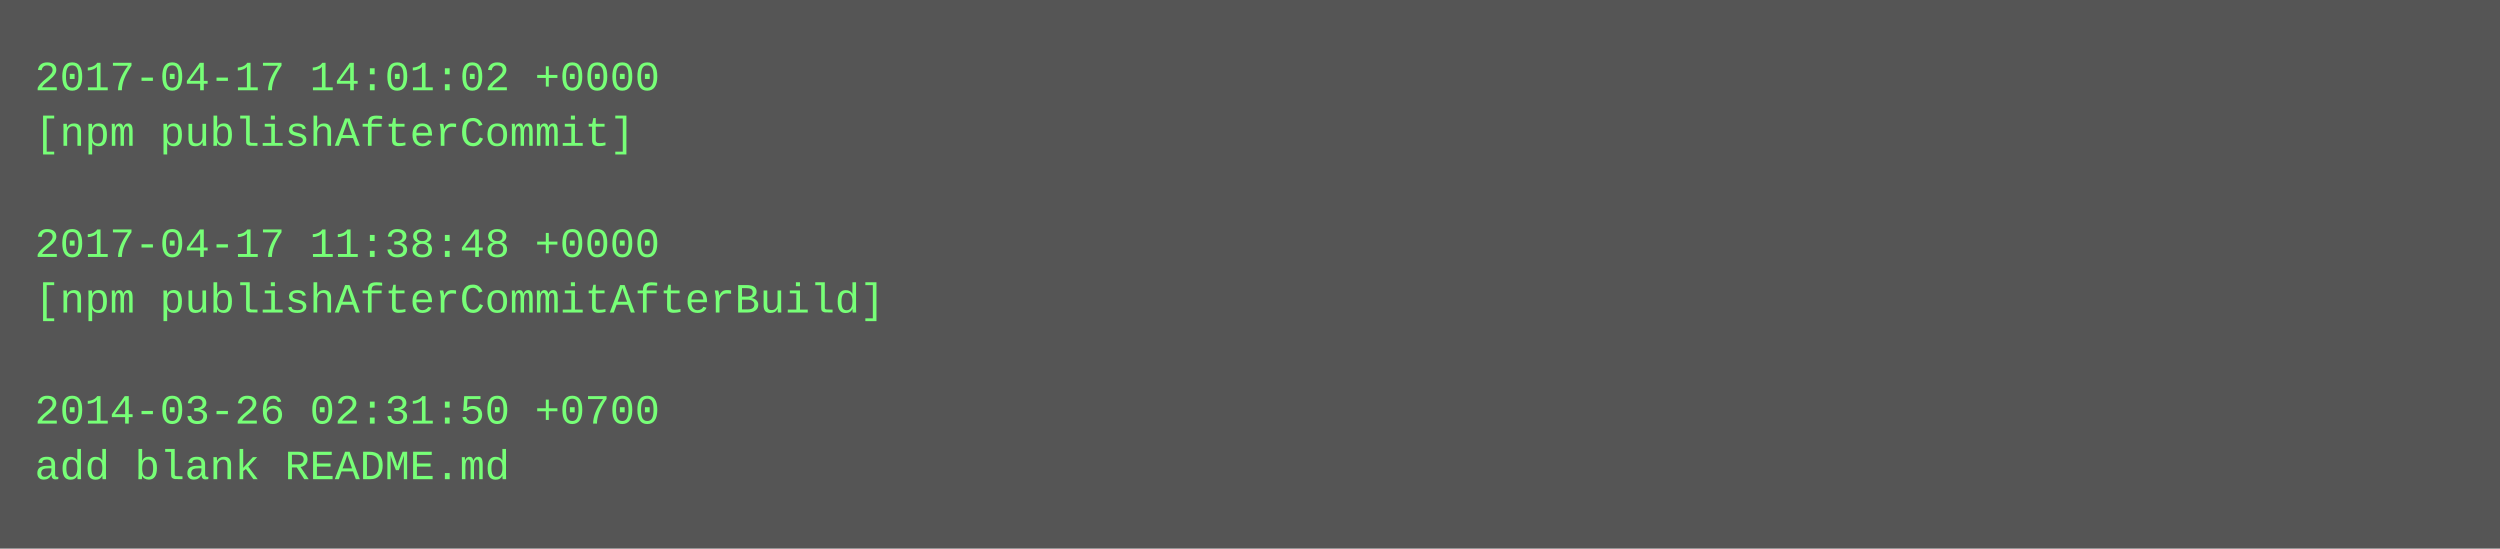
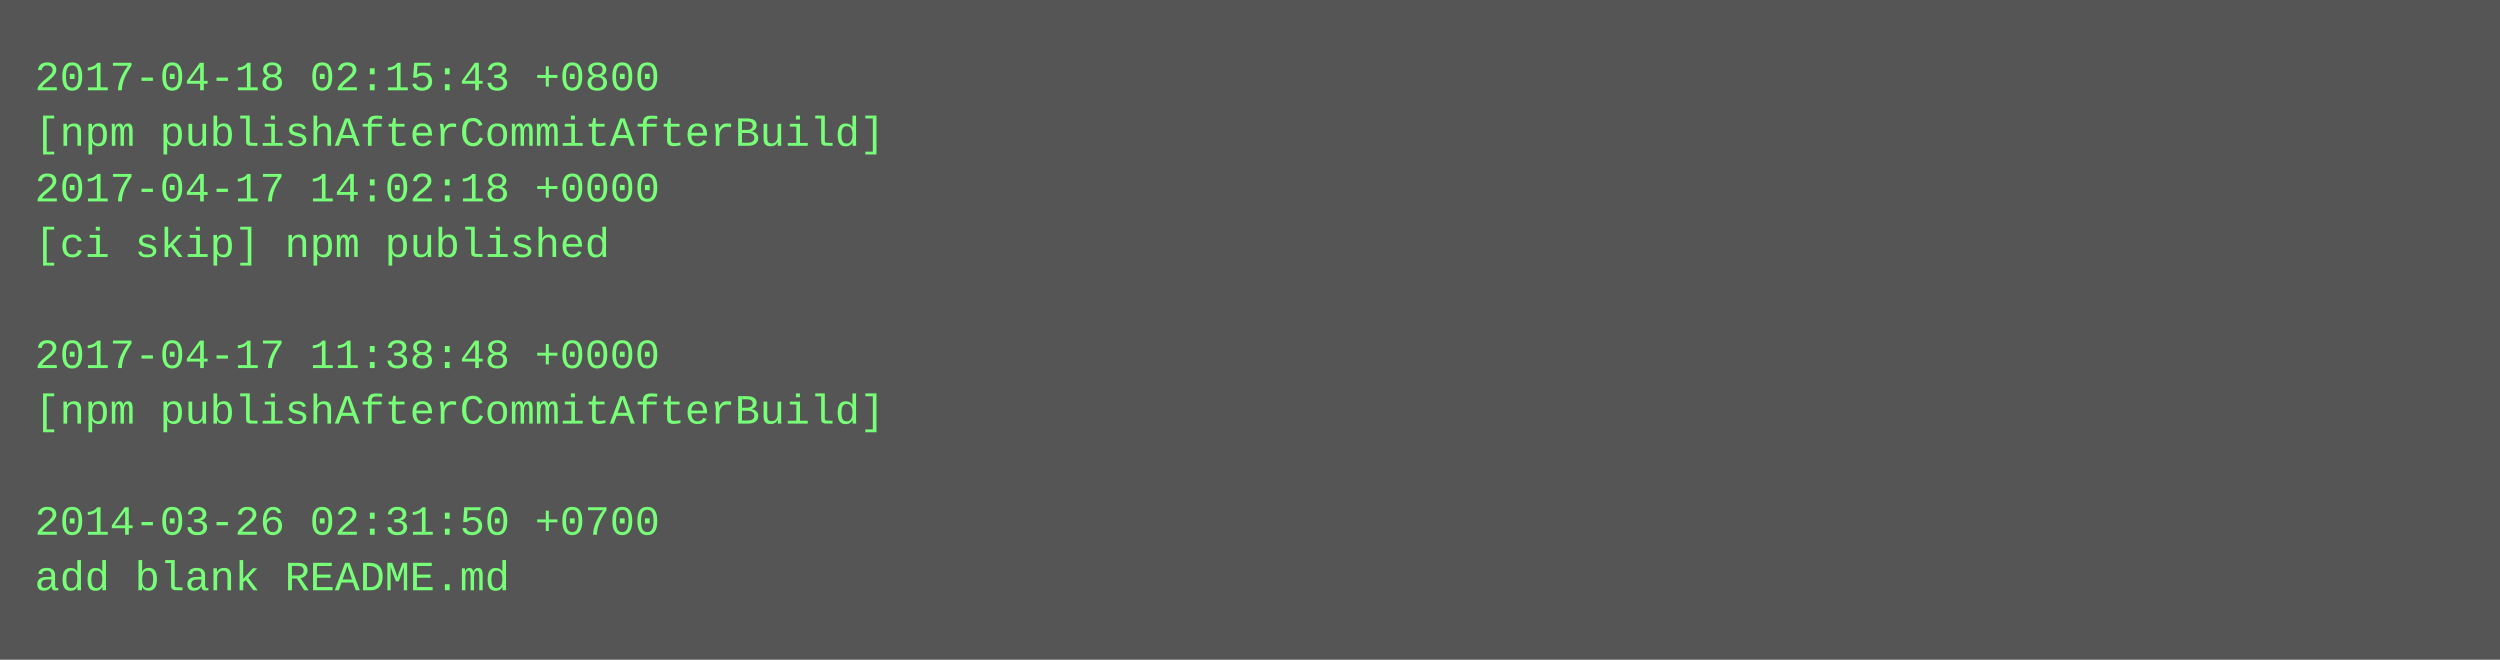
- <svg xmlns="http://www.w3.org/2000/svg" height="158" width="720">
-   <rect height="158" fill="#555" width="720" />
+ <svg xmlns="http://www.w3.org/2000/svg" height="190" width="720">
+   <rect height="190" fill="#555" width="720" />
  <text fill="#7f7" font-family="Courier New" font-size="12" xml:space="preserve">
-     <tspan x="10" y="26">2017-04-17 14:01:02 +0000</tspan>
-     <tspan x="10" y="42">[npm publishAfterCommit]</tspan>
-     <tspan x="10" y="58" />
-     <tspan x="10" y="74">2017-04-17 11:38:48 +0000</tspan>
-     <tspan x="10" y="90">[npm publishAfterCommitAfterBuild]</tspan>
-     <tspan x="10" y="106" />
-     <tspan x="10" y="122">2014-03-26 02:31:50 +0700</tspan>
-     <tspan x="10" y="138">add blank README.md</tspan>
+     <tspan x="10" y="26">2017-04-18 02:15:43 +0800</tspan>
+     <tspan x="10" y="42">[npm publishAfterCommitAfterBuild]</tspan>
+     <tspan x="10" y="58">2017-04-17 14:02:18 +0000</tspan>
+     <tspan x="10" y="74">[ci skip] npm published</tspan>
+     <tspan x="10" y="90" />
+     <tspan x="10" y="106">2017-04-17 11:38:48 +0000</tspan>
+     <tspan x="10" y="122">[npm publishAfterCommitAfterBuild]</tspan>
+     <tspan x="10" y="138" />
+     <tspan x="10" y="154">2014-03-26 02:31:50 +0700</tspan>
+     <tspan x="10" y="170">add blank README.md</tspan>
  </text>
</svg>
